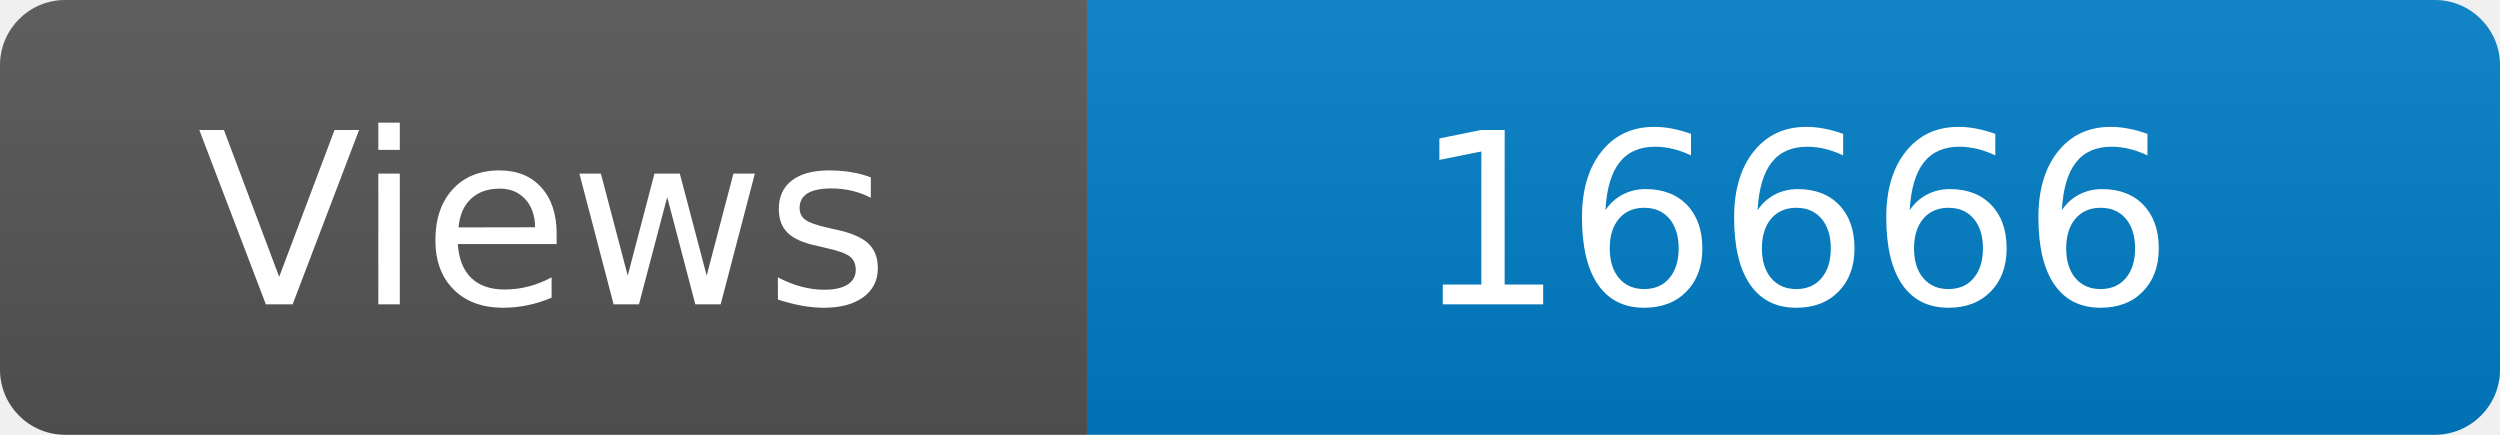
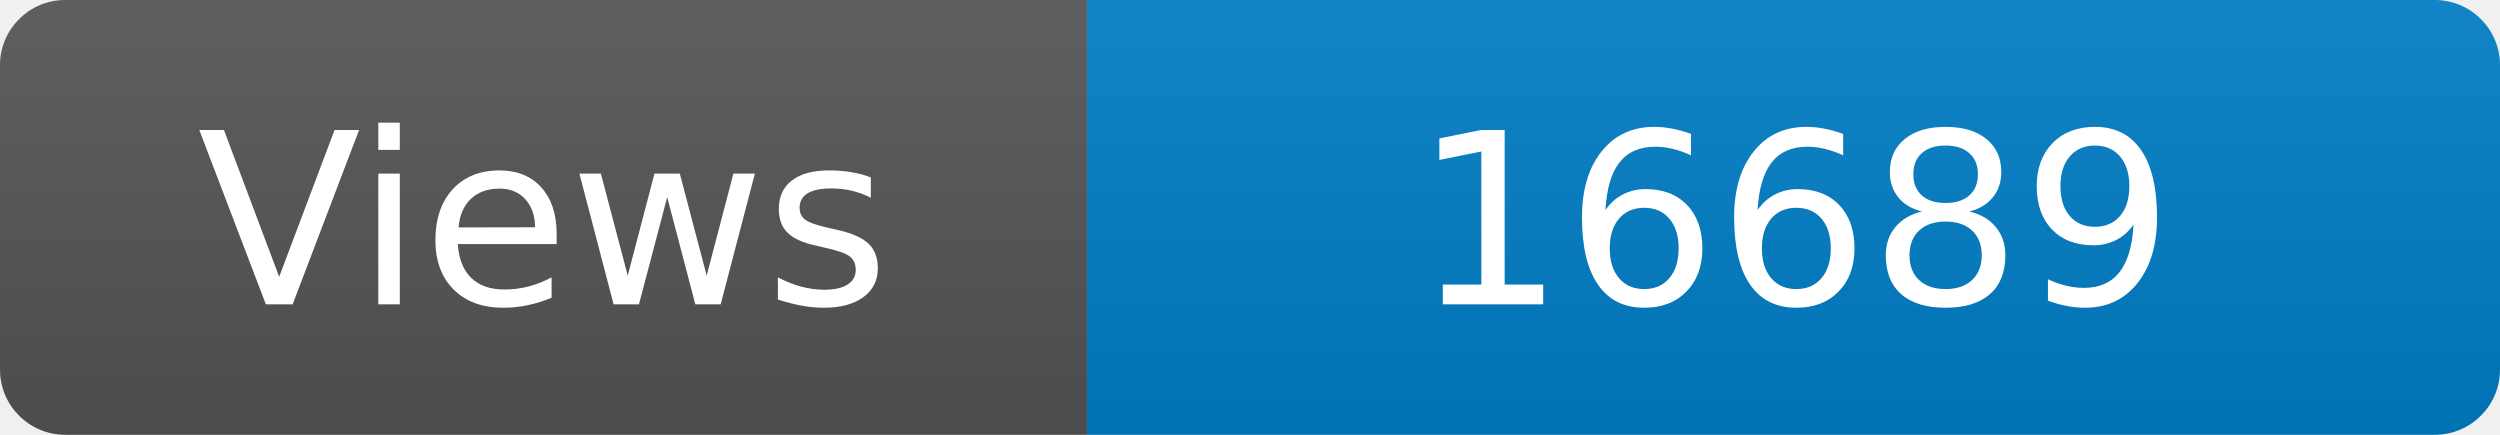
<svg xmlns="http://www.w3.org/2000/svg" width="115" height="20" role="img" aria-label="Maintained?: yes">
  <linearGradient id="s" x2="0" y2="100%">
    <stop offset="0" stop-color="#bbb" stop-opacity=".1" />
    <stop offset="1" stop-opacity=".1" />
  </linearGradient>
  <clipPath id="r">
    <rect width="115" height="20" rx="3" fill="#fff" />
  </clipPath>
  <g clip-path="url(#r)">
    <rect width="50" height="20" fill="#555" />
    <rect x="50" width="160" height="20" fill="#007ec6" />
    <rect width="115" height="20" fill="url(#s)" />
  </g>
  <g fill="#fff" text-anchor="middle" font-family="Verdana,Geneva,DejaVu Sans,sans-serif" font-size="110">
    <text x="250" y="140" transform="scale(.1)" fill="#fff">Views</text>
-     <text x="825" y="140" transform="scale(.1)" fill="#fff">16666</text>
+     <text x="825" y="140" transform="scale(.1)" fill="#fff">16689</text>
  </g>
</svg>
